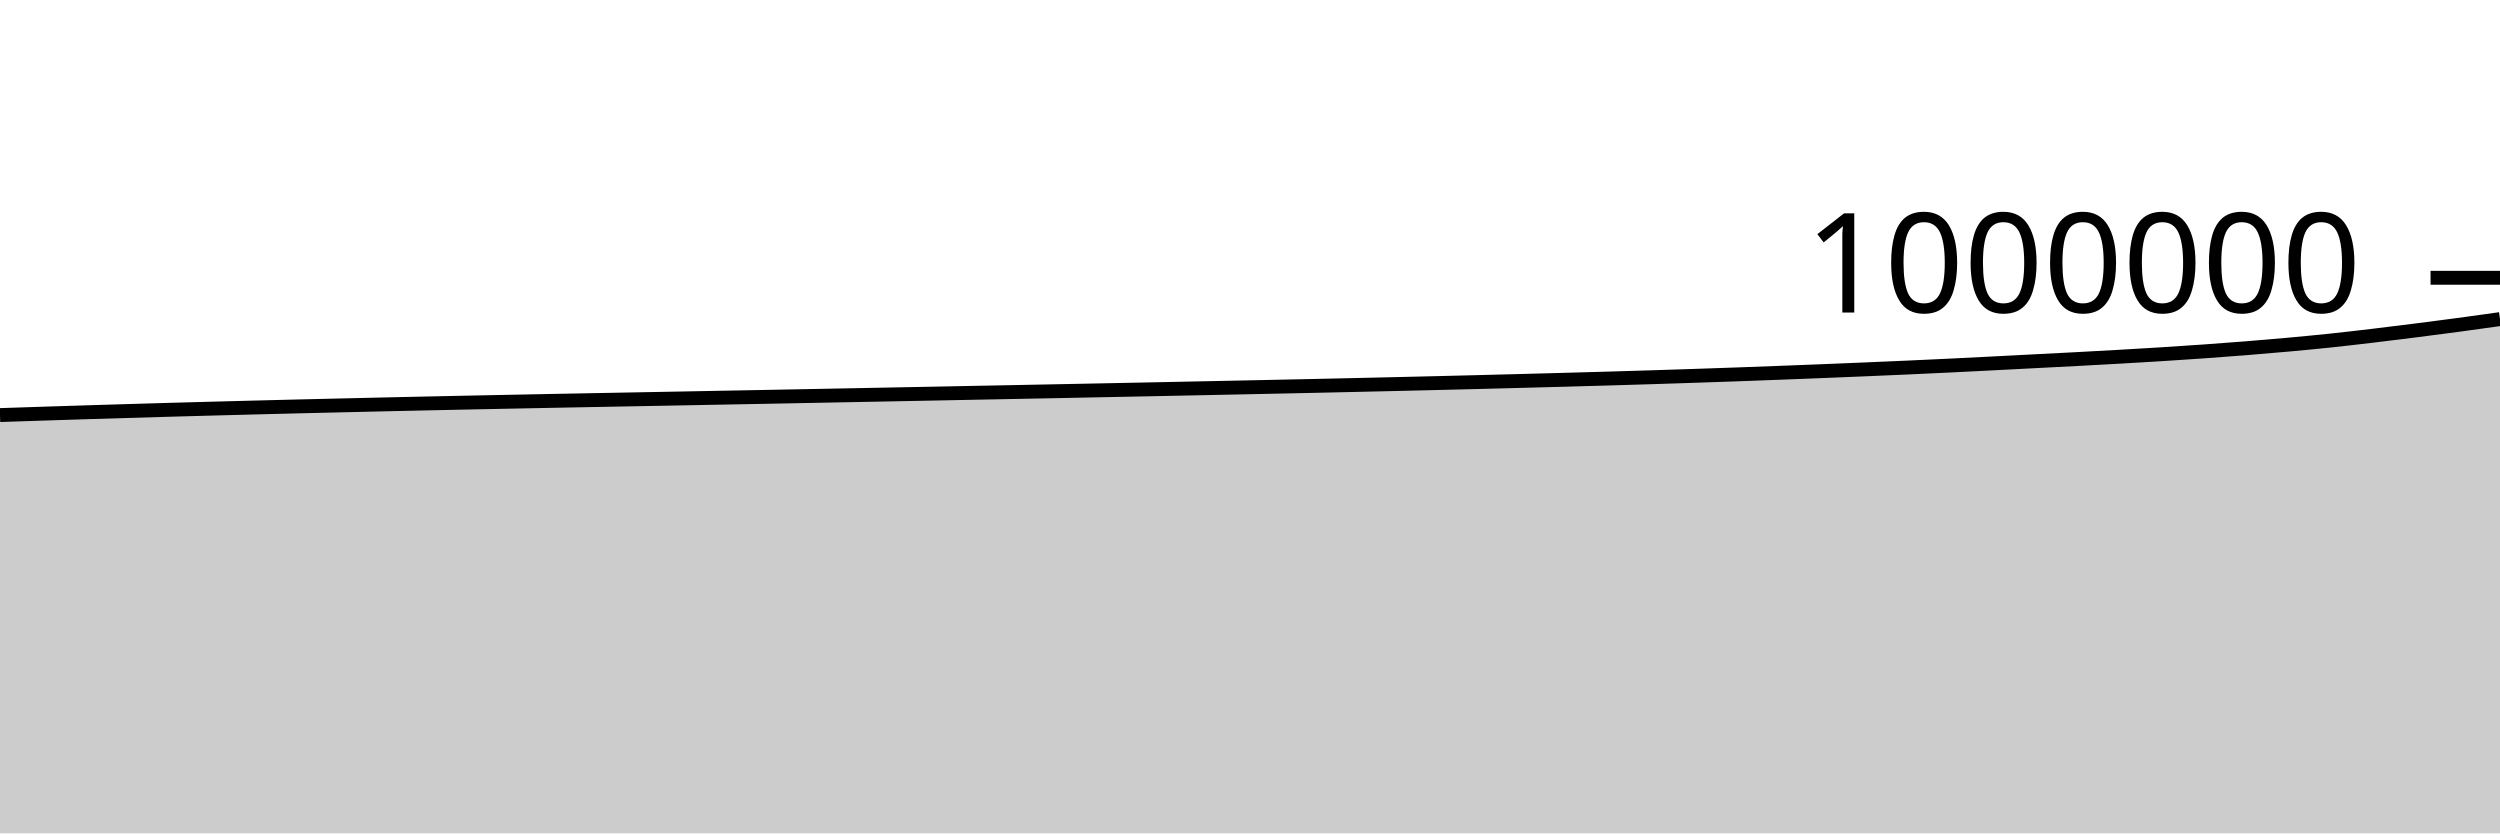
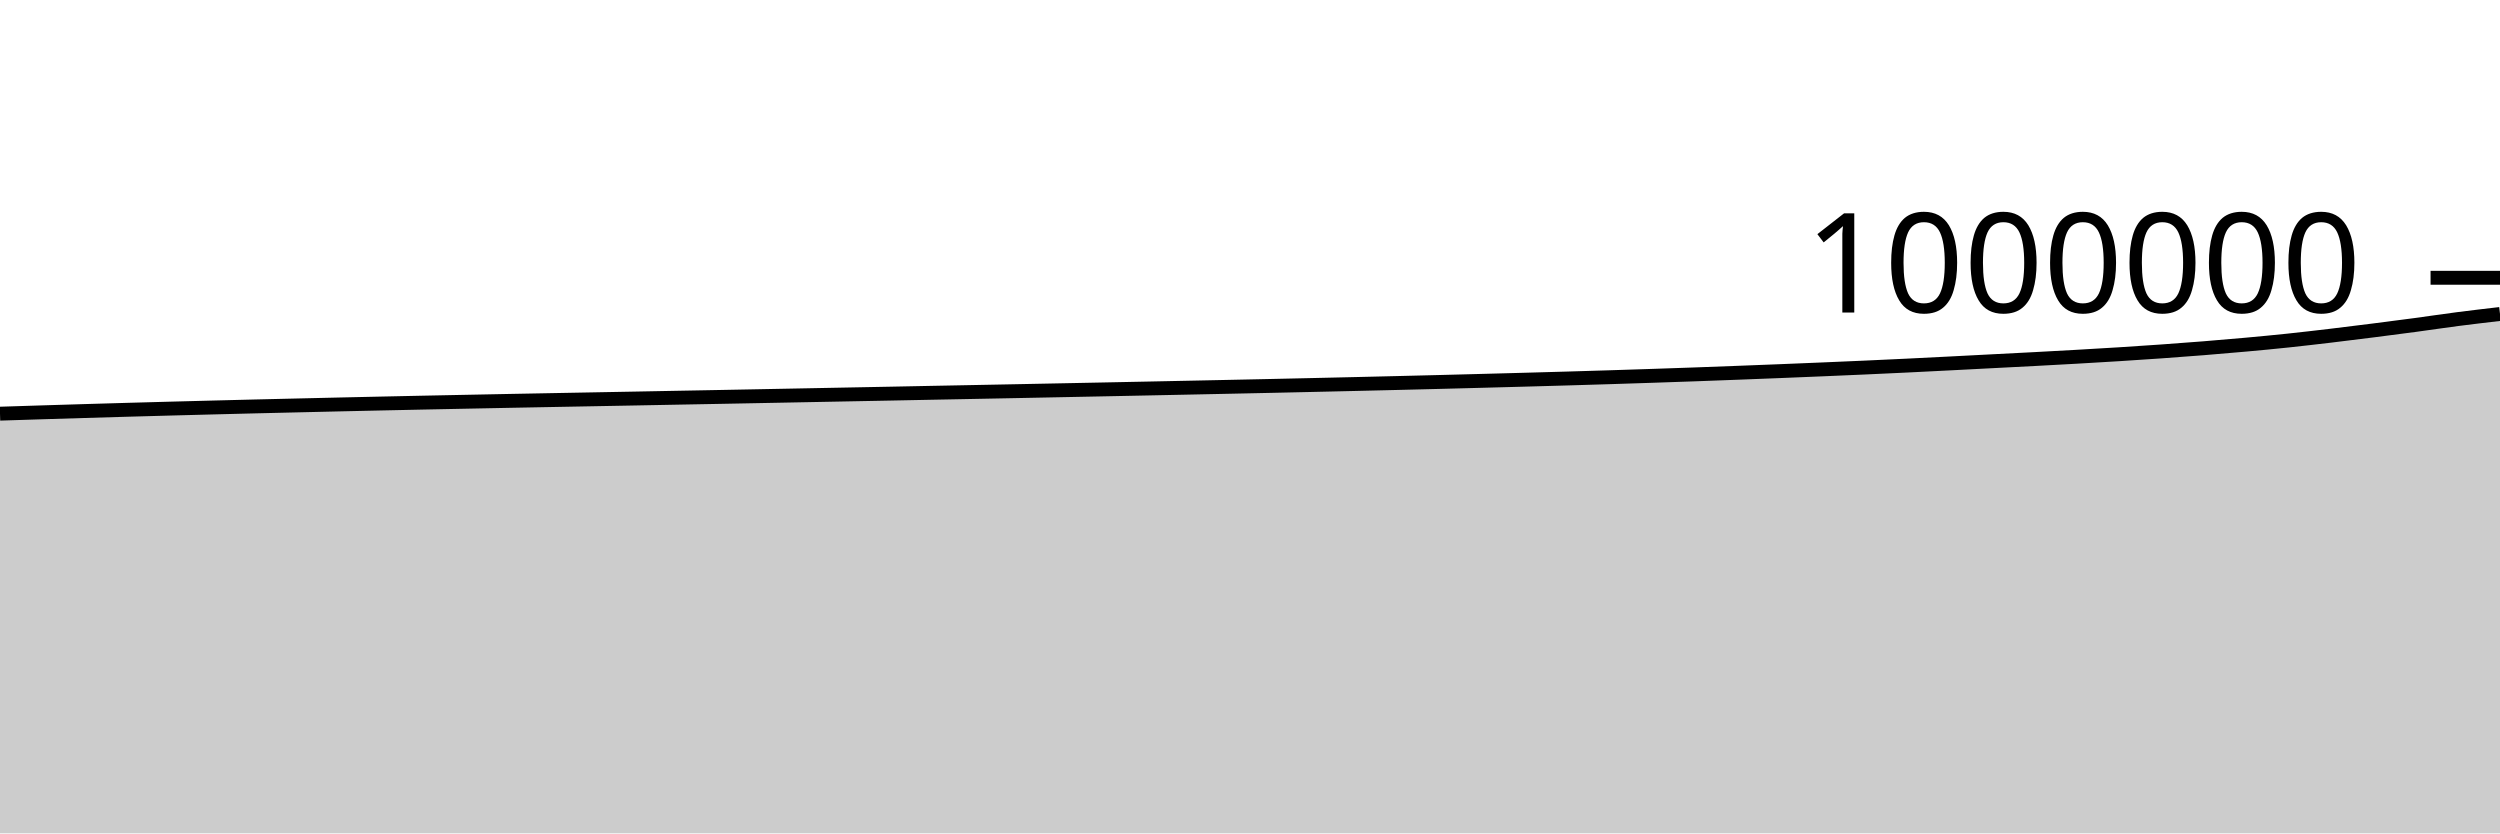
<svg xmlns="http://www.w3.org/2000/svg" viewBox="0 0 180 60">
  <g transform="translate(0,20)">
-     <path class="area" fill="rgba(0, 0, 0, 0.2)" d="M0,9.885C1.017,9.851,2.034,9.817,3.051,9.784C4.068,9.751,5.085,9.718,6.102,9.687C7.119,9.655,8.136,9.624,9.153,9.594C10.169,9.563,11.186,9.534,12.203,9.505C13.22,9.476,14.237,9.448,15.254,9.421C16.271,9.393,17.288,9.367,18.305,9.341C19.322,9.314,20.339,9.289,21.356,9.264C22.373,9.239,23.39,9.215,24.407,9.192C25.424,9.168,26.441,9.144,27.458,9.121C28.475,9.098,29.492,9.075,30.508,9.053C31.525,9.031,32.542,9.009,33.559,8.988C34.576,8.967,35.593,8.946,36.61,8.926C37.627,8.905,38.644,8.885,39.661,8.865C40.678,8.845,41.695,8.826,42.712,8.807C43.729,8.788,44.746,8.769,45.763,8.75C46.78,8.731,47.797,8.712,48.814,8.693C49.831,8.673,50.847,8.654,51.864,8.635C52.881,8.616,53.898,8.597,54.915,8.578C55.932,8.558,56.949,8.539,57.966,8.519C58.983,8.5,60,8.48,61.017,8.46C62.034,8.441,63.051,8.421,64.068,8.401C65.085,8.381,66.102,8.362,67.119,8.342C68.136,8.322,69.153,8.301,70.169,8.281C71.186,8.262,72.203,8.242,73.22,8.222C74.237,8.202,75.254,8.182,76.271,8.162C77.288,8.142,78.305,8.121,79.322,8.101C80.339,8.081,81.356,8.061,82.373,8.04C83.39,8.02,84.407,7.999,85.424,7.978C86.441,7.957,87.458,7.936,88.475,7.915C89.492,7.893,90.508,7.873,91.525,7.851C92.542,7.83,93.559,7.808,94.576,7.786C95.593,7.764,96.61,7.741,97.627,7.718C98.644,7.696,99.661,7.672,100.678,7.648C101.695,7.624,102.712,7.6,103.729,7.575C104.746,7.55,105.763,7.525,106.78,7.499C107.797,7.473,108.814,7.446,109.831,7.419C110.847,7.393,111.864,7.365,112.881,7.337C113.898,7.309,114.915,7.281,115.932,7.251C116.949,7.221,117.966,7.191,118.983,7.159C120,7.127,121.017,7.094,122.034,7.06C123.051,7.026,124.068,6.991,125.085,6.955C126.102,6.918,127.119,6.88,128.136,6.841C129.153,6.803,130.169,6.762,131.186,6.722C132.203,6.681,133.22,6.64,134.237,6.597C135.254,6.555,136.271,6.511,137.288,6.465C138.305,6.42,139.322,6.372,140.339,6.323C141.356,6.274,142.373,6.222,143.39,6.17C144.407,6.118,145.424,6.064,146.441,6.012C147.458,5.959,148.475,5.909,149.492,5.855C150.508,5.801,151.525,5.746,152.542,5.688C153.559,5.63,154.576,5.571,155.593,5.507C156.61,5.443,157.627,5.376,158.644,5.304C159.661,5.232,160.678,5.157,161.695,5.075C162.712,4.994,163.729,4.908,164.746,4.815C165.763,4.723,166.78,4.626,167.797,4.519C168.814,4.411,169.831,4.292,170.847,4.172C171.864,4.051,172.881,3.924,173.898,3.795C174.915,3.666,175.932,3.535,176.949,3.398C177.966,3.261,178.983,3.118,180,2.975L180,40C178.983,40,177.966,40,176.949,40C175.932,40,174.915,40,173.898,40C172.881,40,171.864,40,170.847,40C169.831,40,168.814,40,167.797,40C166.78,40,165.763,40,164.746,40C163.729,40,162.712,40,161.695,40C160.678,40,159.661,40,158.644,40C157.627,40,156.61,40,155.593,40C154.576,40,153.559,40,152.542,40C151.525,40,150.508,40,149.492,40C148.475,40,147.458,40,146.441,40C145.424,40,144.407,40,143.39,40C142.373,40,141.356,40,140.339,40C139.322,40,138.305,40,137.288,40C136.271,40,135.254,40,134.237,40C133.22,40,132.203,40,131.186,40C130.169,40,129.153,40,128.136,40C127.119,40,126.102,40,125.085,40C124.068,40,123.051,40,122.034,40C121.017,40,120,40,118.983,40C117.966,40,116.949,40,115.932,40C114.915,40,113.898,40,112.881,40C111.864,40,110.847,40,109.831,40C108.814,40,107.797,40,106.78,40C105.763,40,104.746,40,103.729,40C102.712,40,101.695,40,100.678,40C99.661,40,98.644,40,97.627,40C96.61,40,95.593,40,94.576,40C93.559,40,92.542,40,91.525,40C90.508,40,89.492,40,88.475,40C87.458,40,86.441,40,85.424,40C84.407,40,83.39,40,82.373,40C81.356,40,80.339,40,79.322,40C78.305,40,77.288,40,76.271,40C75.254,40,74.237,40,73.22,40C72.203,40,71.186,40,70.169,40C69.153,40,68.136,40,67.119,40C66.102,40,65.085,40,64.068,40C63.051,40,62.034,40,61.017,40C60,40,58.983,40,57.966,40C56.949,40,55.932,40,54.915,40C53.898,40,52.881,40,51.864,40C50.847,40,49.831,40,48.814,40C47.797,40,46.78,40,45.763,40C44.746,40,43.729,40,42.712,40C41.695,40,40.678,40,39.661,40C38.644,40,37.627,40,36.61,40C35.593,40,34.576,40,33.559,40C32.542,40,31.525,40,30.508,40C29.492,40,28.475,40,27.458,40C26.441,40,25.424,40,24.407,40C23.39,40,22.373,40,21.356,40C20.339,40,19.322,40,18.305,40C17.288,40,16.271,40,15.254,40C14.237,40,13.22,40,12.203,40C11.186,40,10.169,40,9.153,40C8.136,40,7.119,40,6.102,40C5.085,40,4.068,40,3.051,40C2.034,40,1.017,40,0,40Z" />
-     <path class="line" stroke="black" fill="none" d="M0,9.885C1.017,9.851,2.034,9.817,3.051,9.784C4.068,9.751,5.085,9.718,6.102,9.687C7.119,9.655,8.136,9.624,9.153,9.594C10.169,9.563,11.186,9.534,12.203,9.505C13.22,9.476,14.237,9.448,15.254,9.421C16.271,9.393,17.288,9.367,18.305,9.341C19.322,9.314,20.339,9.289,21.356,9.264C22.373,9.239,23.39,9.215,24.407,9.192C25.424,9.168,26.441,9.144,27.458,9.121C28.475,9.098,29.492,9.075,30.508,9.053C31.525,9.031,32.542,9.009,33.559,8.988C34.576,8.967,35.593,8.946,36.61,8.926C37.627,8.905,38.644,8.885,39.661,8.865C40.678,8.845,41.695,8.826,42.712,8.807C43.729,8.788,44.746,8.769,45.763,8.75C46.78,8.731,47.797,8.712,48.814,8.693C49.831,8.673,50.847,8.654,51.864,8.635C52.881,8.616,53.898,8.597,54.915,8.578C55.932,8.558,56.949,8.539,57.966,8.519C58.983,8.5,60,8.48,61.017,8.46C62.034,8.441,63.051,8.421,64.068,8.401C65.085,8.381,66.102,8.362,67.119,8.342C68.136,8.322,69.153,8.301,70.169,8.281C71.186,8.262,72.203,8.242,73.22,8.222C74.237,8.202,75.254,8.182,76.271,8.162C77.288,8.142,78.305,8.121,79.322,8.101C80.339,8.081,81.356,8.061,82.373,8.04C83.39,8.02,84.407,7.999,85.424,7.978C86.441,7.957,87.458,7.936,88.475,7.915C89.492,7.893,90.508,7.873,91.525,7.851C92.542,7.83,93.559,7.808,94.576,7.786C95.593,7.764,96.61,7.741,97.627,7.718C98.644,7.696,99.661,7.672,100.678,7.648C101.695,7.624,102.712,7.6,103.729,7.575C104.746,7.55,105.763,7.525,106.78,7.499C107.797,7.473,108.814,7.446,109.831,7.419C110.847,7.393,111.864,7.365,112.881,7.337C113.898,7.309,114.915,7.281,115.932,7.251C116.949,7.221,117.966,7.191,118.983,7.159C120,7.127,121.017,7.094,122.034,7.06C123.051,7.026,124.068,6.991,125.085,6.955C126.102,6.918,127.119,6.88,128.136,6.841C129.153,6.803,130.169,6.762,131.186,6.722C132.203,6.681,133.22,6.64,134.237,6.597C135.254,6.555,136.271,6.511,137.288,6.465C138.305,6.42,139.322,6.372,140.339,6.323C141.356,6.274,142.373,6.222,143.39,6.17C144.407,6.118,145.424,6.064,146.441,6.012C147.458,5.959,148.475,5.909,149.492,5.855C150.508,5.801,151.525,5.746,152.542,5.688C153.559,5.63,154.576,5.571,155.593,5.507C156.61,5.443,157.627,5.376,158.644,5.304C159.661,5.232,160.678,5.157,161.695,5.075C162.712,4.994,163.729,4.908,164.746,4.815C165.763,4.723,166.78,4.626,167.797,4.519C168.814,4.411,169.831,4.292,170.847,4.172C171.864,4.051,172.881,3.924,173.898,3.795C174.915,3.666,175.932,3.535,176.949,3.398C177.966,3.261,178.983,3.118,180,2.975" />
+     <path class="area" fill="rgba(0, 0, 0, 0.2)" d="M0,9.784C1.017,9.751,2.034,9.718,3.051,9.687C4.068,9.655,5.085,9.624,6.102,9.594C7.119,9.563,8.136,9.534,9.153,9.505C10.169,9.476,11.186,9.448,12.203,9.421C13.22,9.393,14.237,9.367,15.254,9.341C16.271,9.314,17.288,9.289,18.305,9.264C19.322,9.239,20.339,9.215,21.356,9.192C22.373,9.168,23.39,9.144,24.407,9.121C25.424,9.098,26.441,9.075,27.458,9.053C28.475,9.031,29.492,9.009,30.508,8.988C31.525,8.967,32.542,8.946,33.559,8.926C34.576,8.905,35.593,8.885,36.61,8.865C37.627,8.845,38.644,8.826,39.661,8.807C40.678,8.788,41.695,8.769,42.712,8.75C43.729,8.731,44.746,8.712,45.763,8.693C46.78,8.673,47.797,8.654,48.814,8.635C49.831,8.616,50.847,8.597,51.864,8.578C52.881,8.558,53.898,8.539,54.915,8.519C55.932,8.5,56.949,8.48,57.966,8.46C58.983,8.441,60,8.421,61.017,8.401C62.034,8.381,63.051,8.362,64.068,8.342C65.085,8.322,66.102,8.301,67.119,8.281C68.136,8.262,69.153,8.242,70.169,8.222C71.186,8.202,72.203,8.182,73.22,8.162C74.237,8.142,75.254,8.121,76.271,8.101C77.288,8.081,78.305,8.061,79.322,8.04C80.339,8.02,81.356,7.999,82.373,7.978C83.39,7.957,84.407,7.936,85.424,7.915C86.441,7.893,87.458,7.873,88.475,7.851C89.492,7.83,90.508,7.808,91.525,7.786C92.542,7.764,93.559,7.741,94.576,7.718C95.593,7.696,96.61,7.672,97.627,7.648C98.644,7.624,99.661,7.6,100.678,7.575C101.695,7.55,102.712,7.525,103.729,7.499C104.746,7.473,105.763,7.446,106.78,7.419C107.797,7.393,108.814,7.365,109.831,7.337C110.847,7.309,111.864,7.281,112.881,7.251C113.898,7.221,114.915,7.191,115.932,7.159C116.949,7.127,117.966,7.094,118.983,7.06C120,7.026,121.017,6.991,122.034,6.955C123.051,6.918,124.068,6.88,125.085,6.841C126.102,6.803,127.119,6.762,128.136,6.722C129.153,6.681,130.169,6.64,131.186,6.597C132.203,6.555,133.22,6.511,134.237,6.465C135.254,6.42,136.271,6.372,137.288,6.323C138.305,6.274,139.322,6.222,140.339,6.17C141.356,6.118,142.373,6.064,143.39,6.012C144.407,5.959,145.424,5.909,146.441,5.855C147.458,5.801,148.475,5.746,149.492,5.688C150.508,5.63,151.525,5.571,152.542,5.507C153.559,5.443,154.576,5.376,155.593,5.304C156.61,5.232,157.627,5.157,158.644,5.075C159.661,4.994,160.678,4.908,161.695,4.815C162.712,4.723,163.729,4.626,164.746,4.519C165.763,4.411,166.78,4.292,167.797,4.172C168.814,4.051,169.831,3.924,170.847,3.795C171.864,3.666,172.881,3.535,173.898,3.398C174.915,3.261,175.932,3.107,176.949,2.975C177.966,2.844,178.983,2.725,180,2.607L180,40C178.983,40,177.966,40,176.949,40C175.932,40,174.915,40,173.898,40C172.881,40,171.864,40,170.847,40C169.831,40,168.814,40,167.797,40C166.78,40,165.763,40,164.746,40C163.729,40,162.712,40,161.695,40C160.678,40,159.661,40,158.644,40C157.627,40,156.61,40,155.593,40C154.576,40,153.559,40,152.542,40C151.525,40,150.508,40,149.492,40C148.475,40,147.458,40,146.441,40C145.424,40,144.407,40,143.39,40C142.373,40,141.356,40,140.339,40C139.322,40,138.305,40,137.288,40C136.271,40,135.254,40,134.237,40C133.22,40,132.203,40,131.186,40C130.169,40,129.153,40,128.136,40C127.119,40,126.102,40,125.085,40C124.068,40,123.051,40,122.034,40C121.017,40,120,40,118.983,40C117.966,40,116.949,40,115.932,40C114.915,40,113.898,40,112.881,40C111.864,40,110.847,40,109.831,40C108.814,40,107.797,40,106.78,40C105.763,40,104.746,40,103.729,40C102.712,40,101.695,40,100.678,40C99.661,40,98.644,40,97.627,40C96.61,40,95.593,40,94.576,40C93.559,40,92.542,40,91.525,40C90.508,40,89.492,40,88.475,40C87.458,40,86.441,40,85.424,40C84.407,40,83.39,40,82.373,40C81.356,40,80.339,40,79.322,40C78.305,40,77.288,40,76.271,40C75.254,40,74.237,40,73.22,40C72.203,40,71.186,40,70.169,40C69.153,40,68.136,40,67.119,40C66.102,40,65.085,40,64.068,40C63.051,40,62.034,40,61.017,40C60,40,58.983,40,57.966,40C56.949,40,55.932,40,54.915,40C53.898,40,52.881,40,51.864,40C50.847,40,49.831,40,48.814,40C47.797,40,46.78,40,45.763,40C44.746,40,43.729,40,42.712,40C41.695,40,40.678,40,39.661,40C38.644,40,37.627,40,36.61,40C35.593,40,34.576,40,33.559,40C32.542,40,31.525,40,30.508,40C29.492,40,28.475,40,27.458,40C26.441,40,25.424,40,24.407,40C23.39,40,22.373,40,21.356,40C20.339,40,19.322,40,18.305,40C17.288,40,16.271,40,15.254,40C14.237,40,13.22,40,12.203,40C11.186,40,10.169,40,9.153,40C8.136,40,7.119,40,6.102,40C5.085,40,4.068,40,3.051,40C2.034,40,1.017,40,0,40Z" />
+     <path class="line" stroke="black" fill="none" d="M0,9.784C1.017,9.751,2.034,9.718,3.051,9.687C4.068,9.655,5.085,9.624,6.102,9.594C7.119,9.563,8.136,9.534,9.153,9.505C10.169,9.476,11.186,9.448,12.203,9.421C13.22,9.393,14.237,9.367,15.254,9.341C16.271,9.314,17.288,9.289,18.305,9.264C19.322,9.239,20.339,9.215,21.356,9.192C22.373,9.168,23.39,9.144,24.407,9.121C25.424,9.098,26.441,9.075,27.458,9.053C28.475,9.031,29.492,9.009,30.508,8.988C31.525,8.967,32.542,8.946,33.559,8.926C34.576,8.905,35.593,8.885,36.61,8.865C37.627,8.845,38.644,8.826,39.661,8.807C40.678,8.788,41.695,8.769,42.712,8.75C43.729,8.731,44.746,8.712,45.763,8.693C46.78,8.673,47.797,8.654,48.814,8.635C49.831,8.616,50.847,8.597,51.864,8.578C52.881,8.558,53.898,8.539,54.915,8.519C55.932,8.5,56.949,8.48,57.966,8.46C58.983,8.441,60,8.421,61.017,8.401C62.034,8.381,63.051,8.362,64.068,8.342C65.085,8.322,66.102,8.301,67.119,8.281C68.136,8.262,69.153,8.242,70.169,8.222C71.186,8.202,72.203,8.182,73.22,8.162C74.237,8.142,75.254,8.121,76.271,8.101C77.288,8.081,78.305,8.061,79.322,8.04C80.339,8.02,81.356,7.999,82.373,7.978C83.39,7.957,84.407,7.936,85.424,7.915C86.441,7.893,87.458,7.873,88.475,7.851C89.492,7.83,90.508,7.808,91.525,7.786C92.542,7.764,93.559,7.741,94.576,7.718C95.593,7.696,96.61,7.672,97.627,7.648C98.644,7.624,99.661,7.6,100.678,7.575C101.695,7.55,102.712,7.525,103.729,7.499C104.746,7.473,105.763,7.446,106.78,7.419C107.797,7.393,108.814,7.365,109.831,7.337C110.847,7.309,111.864,7.281,112.881,7.251C113.898,7.221,114.915,7.191,115.932,7.159C116.949,7.127,117.966,7.094,118.983,7.06C120,7.026,121.017,6.991,122.034,6.955C123.051,6.918,124.068,6.88,125.085,6.841C126.102,6.803,127.119,6.762,128.136,6.722C129.153,6.681,130.169,6.64,131.186,6.597C132.203,6.555,133.22,6.511,134.237,6.465C135.254,6.42,136.271,6.372,137.288,6.323C138.305,6.274,139.322,6.222,140.339,6.17C141.356,6.118,142.373,6.064,143.39,6.012C144.407,5.959,145.424,5.909,146.441,5.855C147.458,5.801,148.475,5.746,149.492,5.688C150.508,5.63,151.525,5.571,152.542,5.507C153.559,5.443,154.576,5.376,155.593,5.304C156.61,5.232,157.627,5.157,158.644,5.075C159.661,4.994,160.678,4.908,161.695,4.815C162.712,4.723,163.729,4.626,164.746,4.519C165.763,4.411,166.78,4.292,167.797,4.172C168.814,4.051,169.831,3.924,170.847,3.795C171.864,3.666,172.881,3.535,173.898,3.398C174.915,3.261,175.932,3.107,176.949,2.975C177.966,2.844,178.983,2.725,180,2.607" />
    <path class="axis-ceiling" stroke-width="1" stroke="black" fill="none" d="M175,0L180,0" />
    <text class="axis-ceiling-label" font-family="sans-serif" text-anchor="end" font-size="10px" x="170" y="2.5">1000000</text>
  </g>
</svg>
